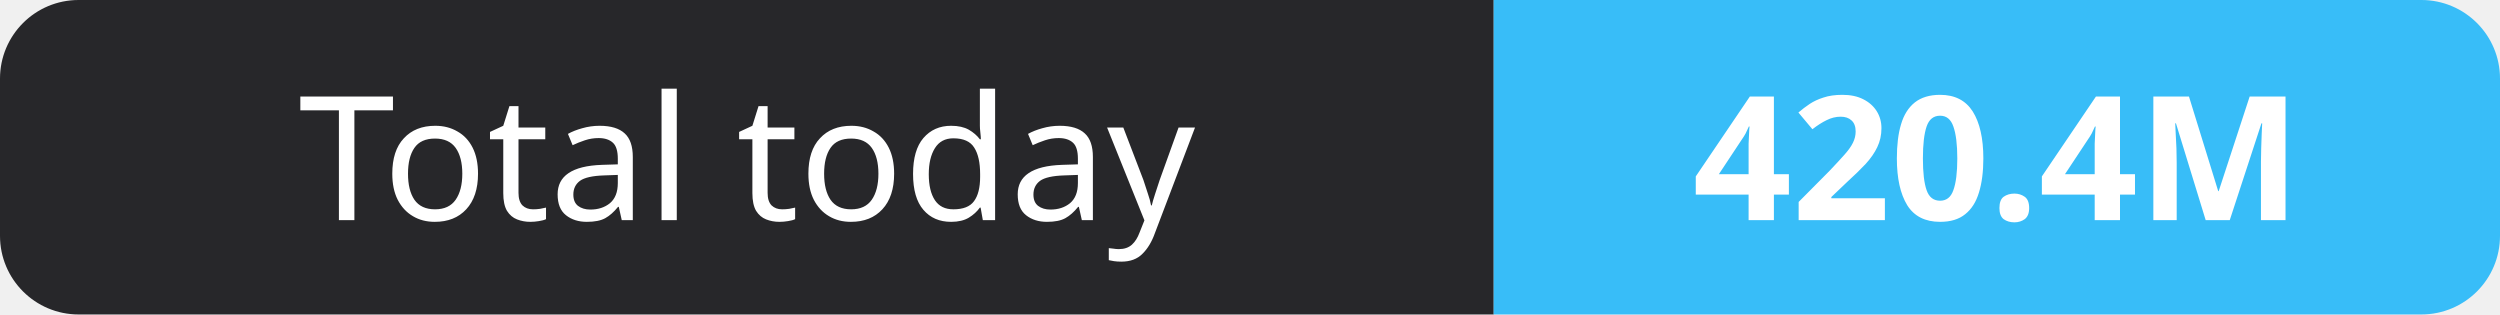
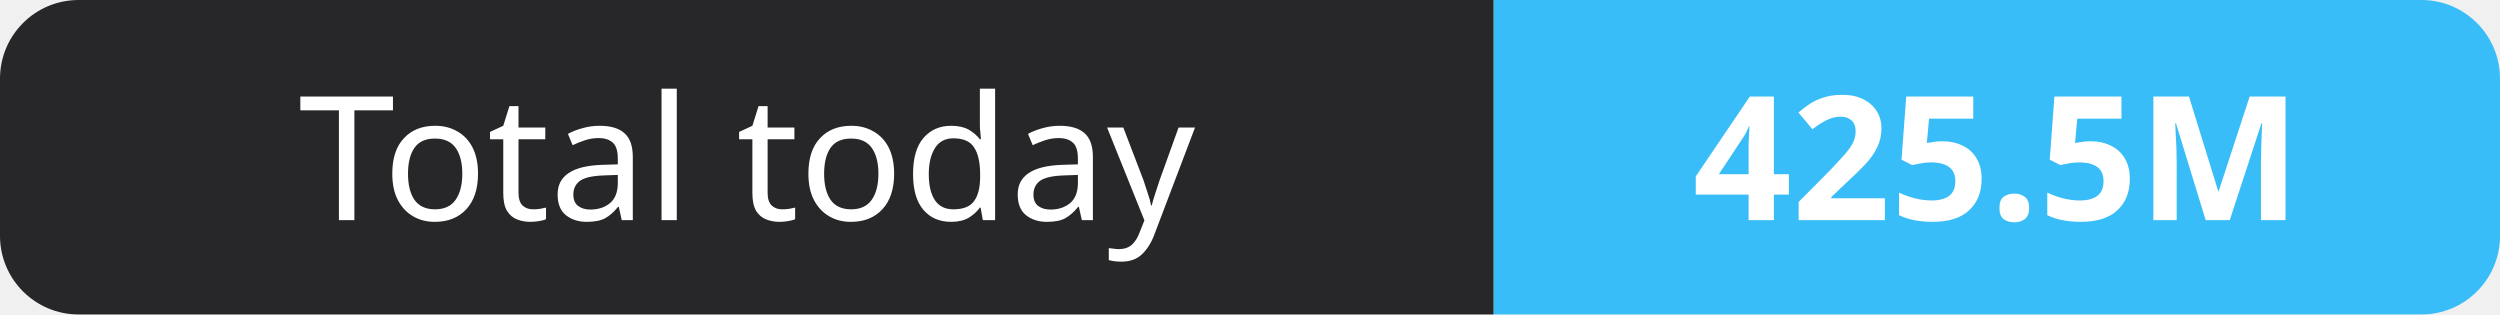
- <svg xmlns="http://www.w3.org/2000/svg" width="159" height="20" role="img" aria-label="Total today: 420.4M">
+ <svg xmlns="http://www.w3.org/2000/svg" width="159" height="20" role="img" aria-label="Total today: 425.5M">
  <clipPath id="r">
    <rect width="159" height="20" rx="5" fill="#fff" />
  </clipPath>
  <g clip-path="url(#r)">
    <rect width="95" height="20" fill="#27272a" />
    <rect x="95" width="64" height="20" fill="#38bdf8" />
  </g>
  <g fill="#fff" text-anchor="middle" font-family="Verdana,Geneva,sans-serif" font-size="11">
    <text x="47.5" y="14">Total today</text>
-     <text x="127.0" y="14" font-weight="700">420.4M</text>
+     <text x="127.0" y="14" font-weight="700">425.5M</text>
  </g>
</svg>
